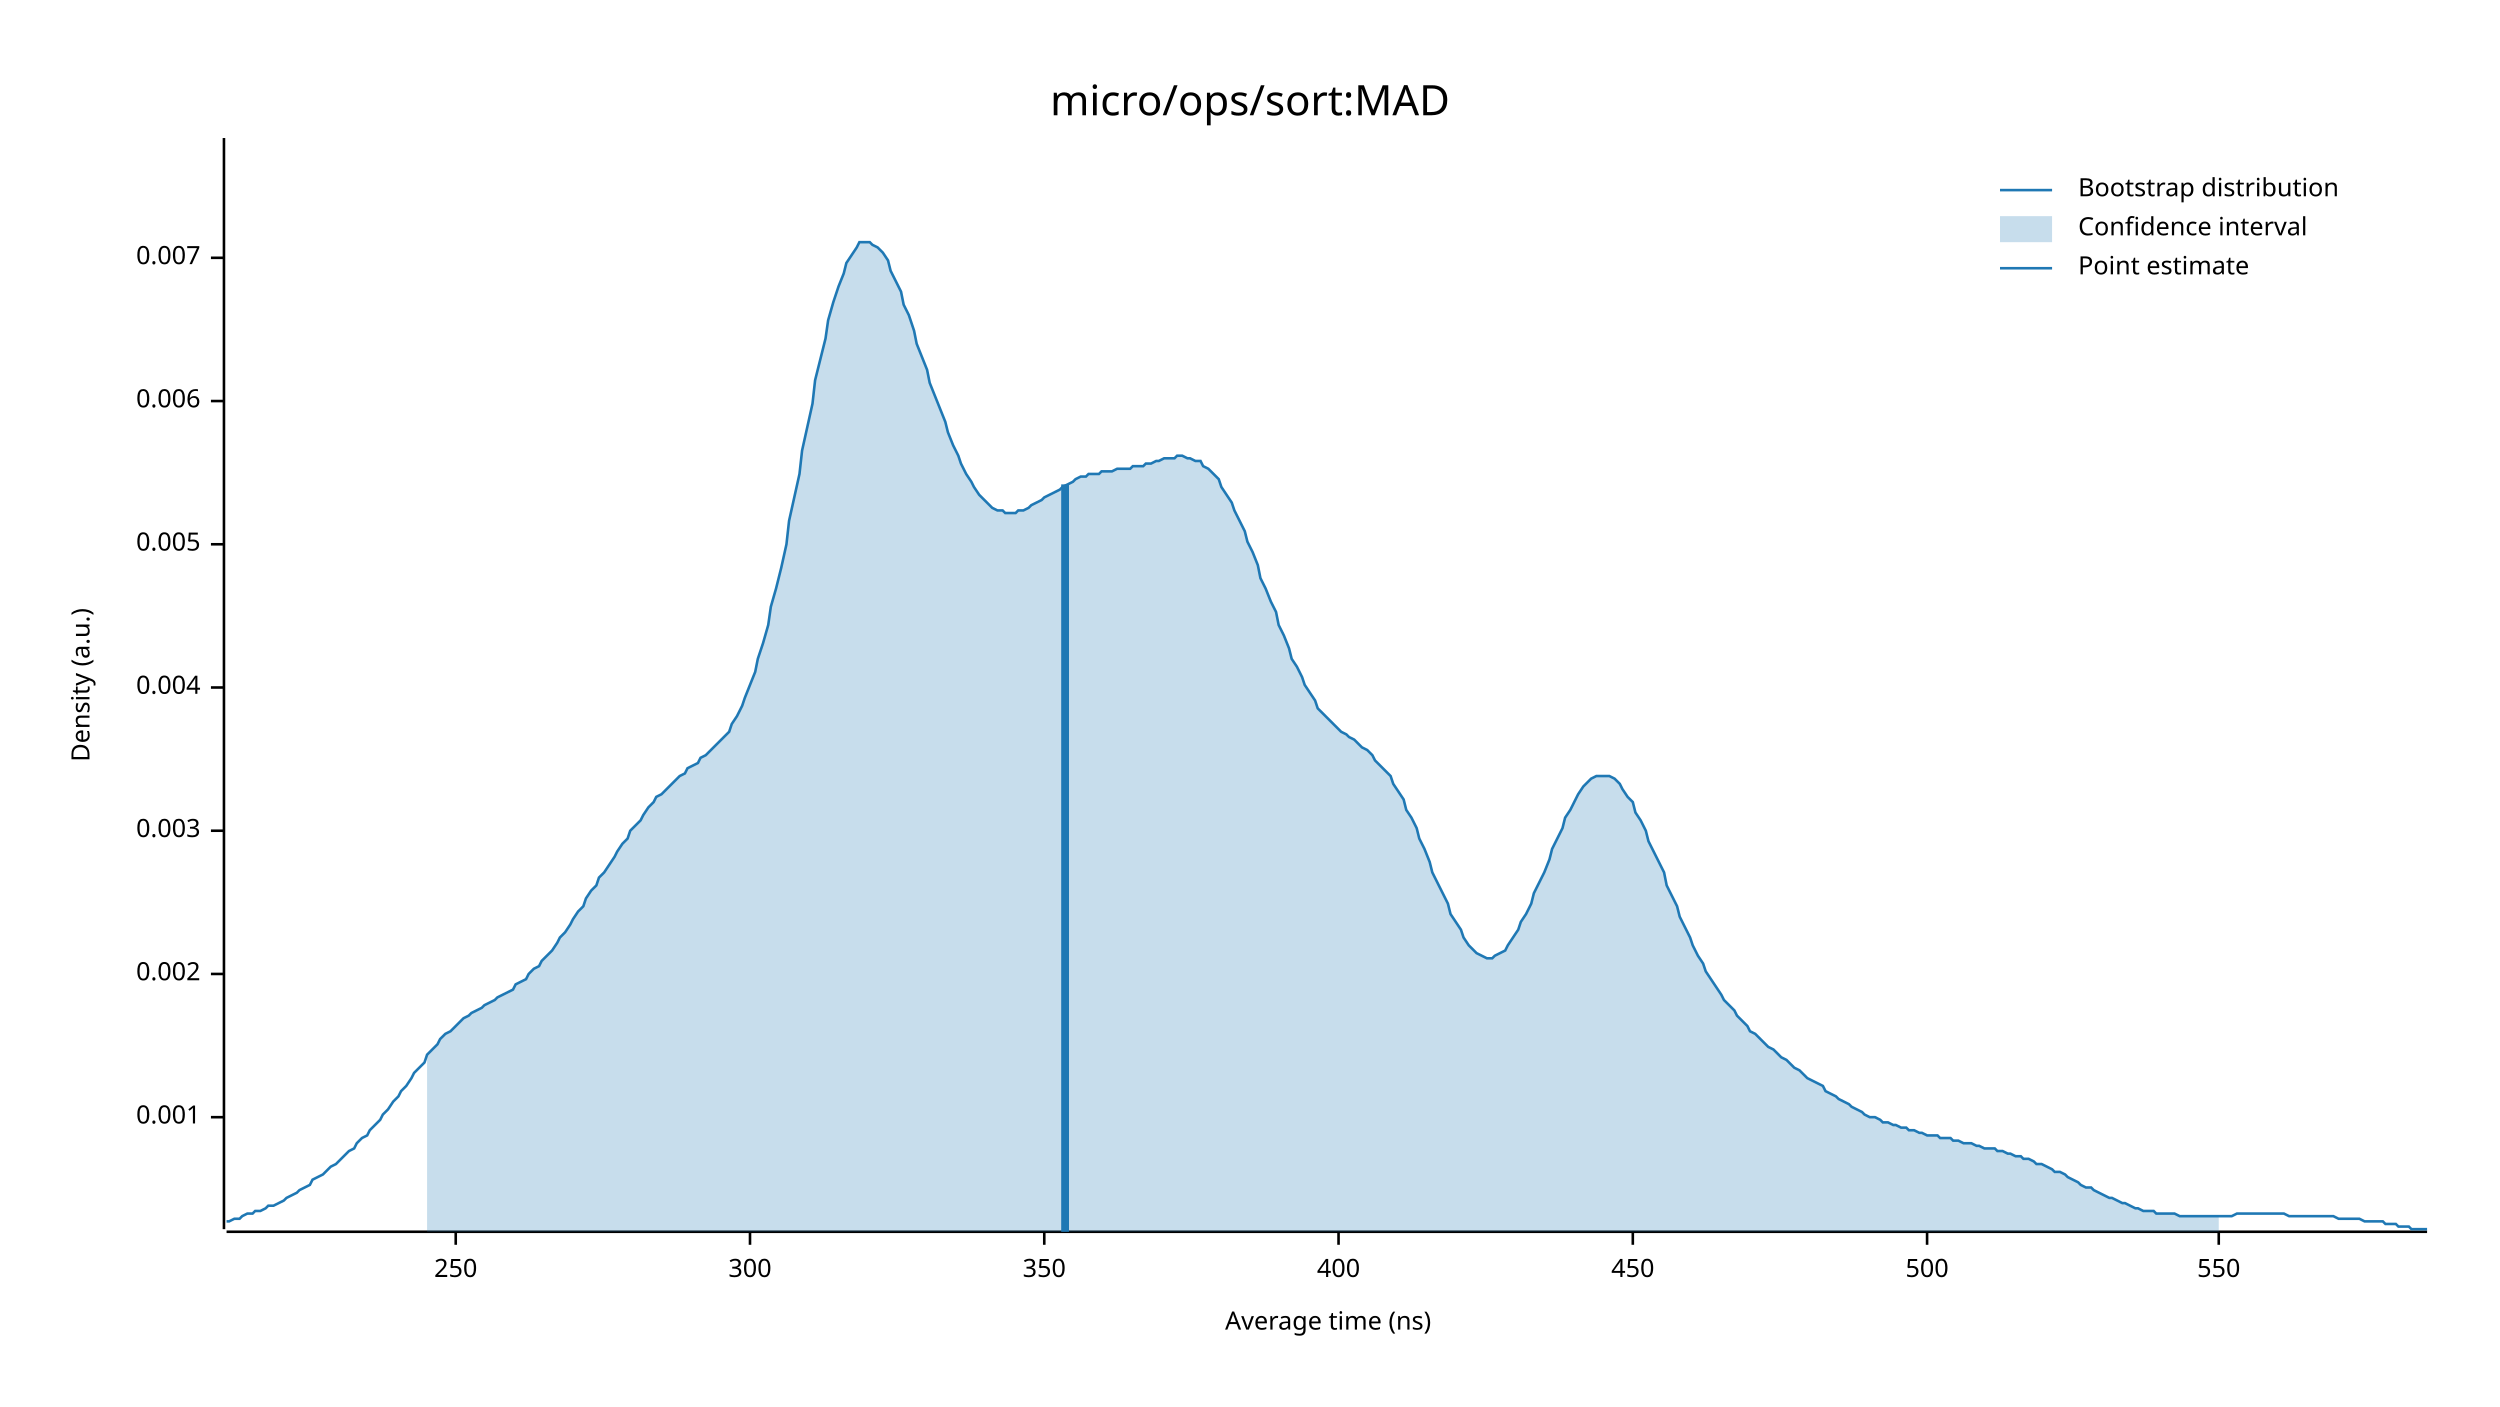
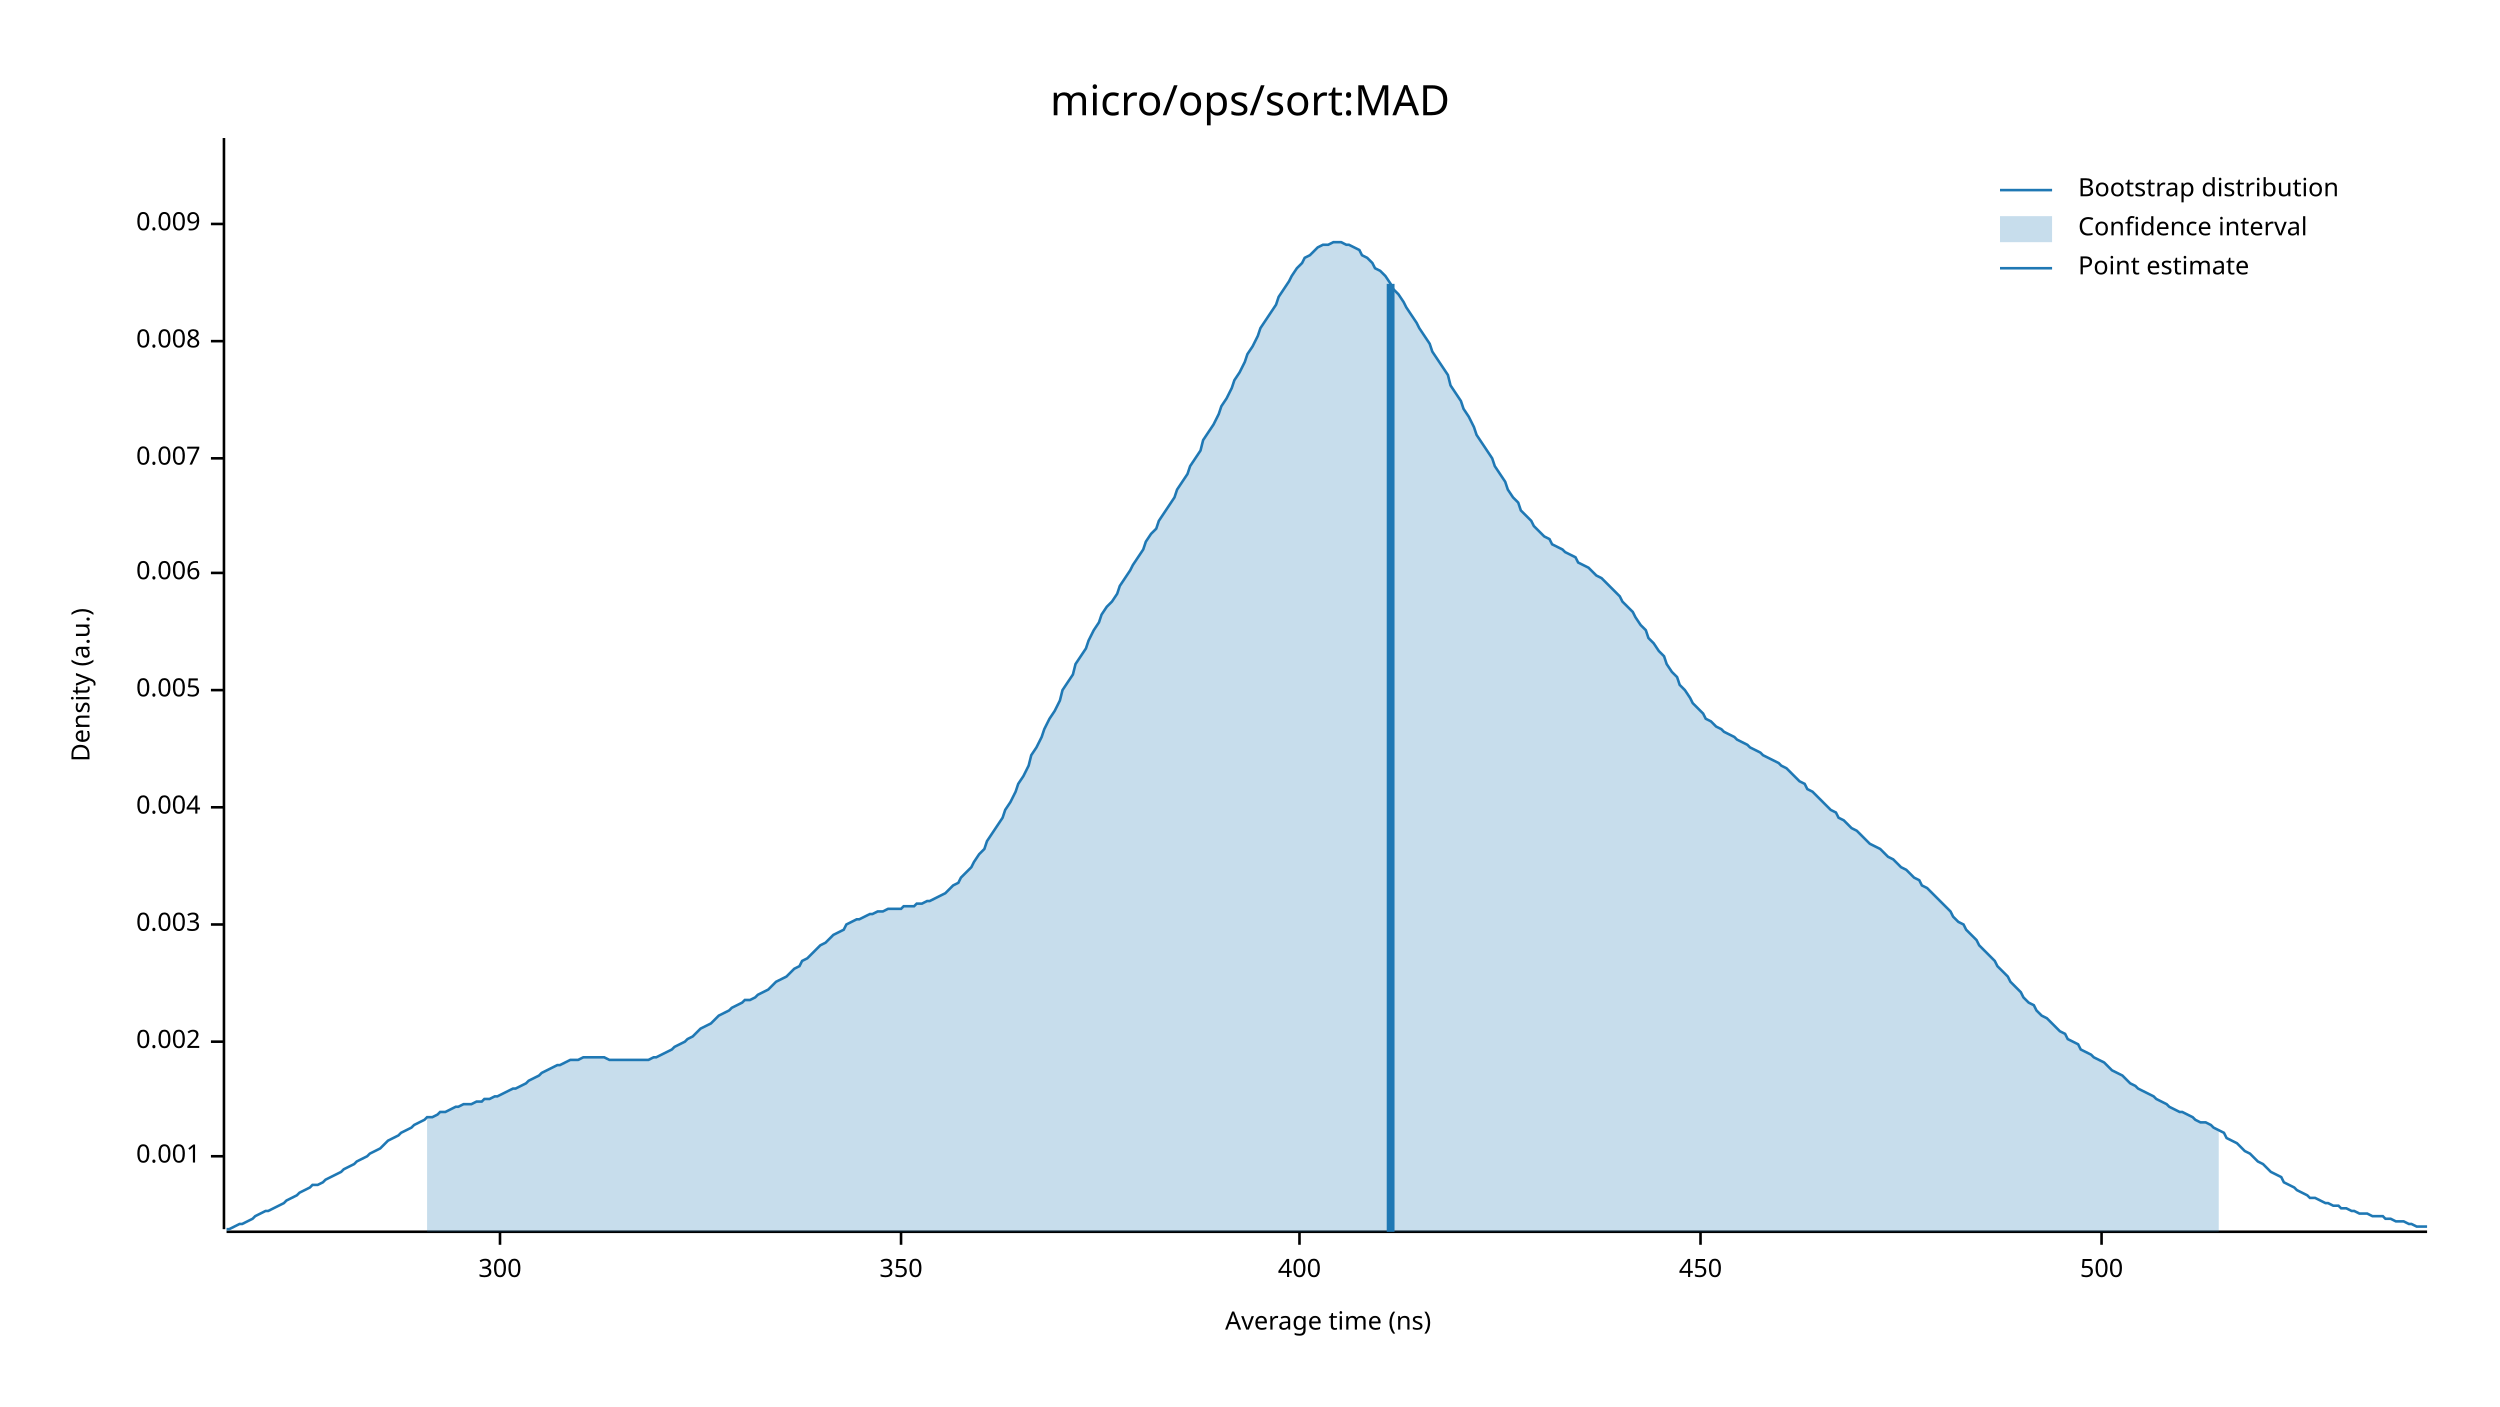
<svg xmlns="http://www.w3.org/2000/svg" width="960" height="540" viewBox="0 0 960 540">
  <text x="480" y="32" dy="0.76em" text-anchor="middle" font-family="sans-serif" font-size="16.129" opacity="1" fill="#000000">
micro/ops/sort:MAD
</text>
  <text x="27" y="263" dy="0.76em" text-anchor="middle" font-family="sans-serif" font-size="9.677" opacity="1" fill="#000000" transform="rotate(270, 27, 263)">
Density (a.u.)
</text>
  <text x="510" y="513" dy="-0.5ex" text-anchor="middle" font-family="sans-serif" font-size="9.677" opacity="1" fill="#000000">
Average time (ns)
</text>
  <polyline fill="none" opacity="1" stroke="#000000" stroke-width="1" points="86,53 86,472 " />
-   <text x="77" y="429" dy="0.5ex" text-anchor="end" font-family="sans-serif" font-size="9.677" opacity="1" fill="#000000">
+   <text x="77" y="444" dy="0.5ex" text-anchor="end" font-family="sans-serif" font-size="9.677" opacity="1" fill="#000000">
0.001
</text>
-   <polyline fill="none" opacity="1" stroke="#000000" stroke-width="1" points="81,429 86,429 " />
-   <text x="77" y="374" dy="0.5ex" text-anchor="end" font-family="sans-serif" font-size="9.677" opacity="1" fill="#000000">
+   <polyline fill="none" opacity="1" stroke="#000000" stroke-width="1" points="81,444 86,444 " />
+   <text x="77" y="400" dy="0.5ex" text-anchor="end" font-family="sans-serif" font-size="9.677" opacity="1" fill="#000000">
0.002
</text>
-   <polyline fill="none" opacity="1" stroke="#000000" stroke-width="1" points="81,374 86,374 " />
-   <text x="77" y="319" dy="0.5ex" text-anchor="end" font-family="sans-serif" font-size="9.677" opacity="1" fill="#000000">
+   <polyline fill="none" opacity="1" stroke="#000000" stroke-width="1" points="81,400 86,400 " />
+   <text x="77" y="355" dy="0.5ex" text-anchor="end" font-family="sans-serif" font-size="9.677" opacity="1" fill="#000000">
0.003
</text>
-   <polyline fill="none" opacity="1" stroke="#000000" stroke-width="1" points="81,319 86,319 " />
-   <text x="77" y="264" dy="0.5ex" text-anchor="end" font-family="sans-serif" font-size="9.677" opacity="1" fill="#000000">
+   <polyline fill="none" opacity="1" stroke="#000000" stroke-width="1" points="81,355 86,355 " />
+   <text x="77" y="310" dy="0.5ex" text-anchor="end" font-family="sans-serif" font-size="9.677" opacity="1" fill="#000000">
0.004
</text>
-   <polyline fill="none" opacity="1" stroke="#000000" stroke-width="1" points="81,264 86,264 " />
-   <text x="77" y="209" dy="0.5ex" text-anchor="end" font-family="sans-serif" font-size="9.677" opacity="1" fill="#000000">
+   <polyline fill="none" opacity="1" stroke="#000000" stroke-width="1" points="81,310 86,310 " />
+   <text x="77" y="265" dy="0.5ex" text-anchor="end" font-family="sans-serif" font-size="9.677" opacity="1" fill="#000000">
0.005
</text>
-   <polyline fill="none" opacity="1" stroke="#000000" stroke-width="1" points="81,209 86,209 " />
-   <text x="77" y="154" dy="0.5ex" text-anchor="end" font-family="sans-serif" font-size="9.677" opacity="1" fill="#000000">
+   <polyline fill="none" opacity="1" stroke="#000000" stroke-width="1" points="81,265 86,265 " />
+   <text x="77" y="220" dy="0.5ex" text-anchor="end" font-family="sans-serif" font-size="9.677" opacity="1" fill="#000000">
0.006
</text>
-   <polyline fill="none" opacity="1" stroke="#000000" stroke-width="1" points="81,154 86,154 " />
-   <text x="77" y="99" dy="0.5ex" text-anchor="end" font-family="sans-serif" font-size="9.677" opacity="1" fill="#000000">
+   <polyline fill="none" opacity="1" stroke="#000000" stroke-width="1" points="81,220 86,220 " />
+   <text x="77" y="176" dy="0.5ex" text-anchor="end" font-family="sans-serif" font-size="9.677" opacity="1" fill="#000000">
0.007
</text>
-   <polyline fill="none" opacity="1" stroke="#000000" stroke-width="1" points="81,99 86,99 " />
+   <polyline fill="none" opacity="1" stroke="#000000" stroke-width="1" points="81,176 86,176 " />
+   <text x="77" y="131" dy="0.5ex" text-anchor="end" font-family="sans-serif" font-size="9.677" opacity="1" fill="#000000">
+ 0.008
+ </text>
+   <polyline fill="none" opacity="1" stroke="#000000" stroke-width="1" points="81,131 86,131 " />
+   <text x="77" y="86" dy="0.5ex" text-anchor="end" font-family="sans-serif" font-size="9.677" opacity="1" fill="#000000">
+ 0.009
+ </text>
+   <polyline fill="none" opacity="1" stroke="#000000" stroke-width="1" points="81,86 86,86 " />
  <polyline fill="none" opacity="1" stroke="#000000" stroke-width="1" points="87,473 932,473 " />
-   <text x="175" y="483" dy="0.76em" text-anchor="middle" font-family="sans-serif" font-size="9.677" opacity="1" fill="#000000">
- 250
- </text>
-   <polyline fill="none" opacity="1" stroke="#000000" stroke-width="1" points="175,473 175,478 " />
-   <text x="288" y="483" dy="0.76em" text-anchor="middle" font-family="sans-serif" font-size="9.677" opacity="1" fill="#000000">
+   <text x="192" y="483" dy="0.76em" text-anchor="middle" font-family="sans-serif" font-size="9.677" opacity="1" fill="#000000">
300
</text>
-   <polyline fill="none" opacity="1" stroke="#000000" stroke-width="1" points="288,473 288,478 " />
-   <text x="401" y="483" dy="0.76em" text-anchor="middle" font-family="sans-serif" font-size="9.677" opacity="1" fill="#000000">
+   <polyline fill="none" opacity="1" stroke="#000000" stroke-width="1" points="192,473 192,478 " />
+   <text x="346" y="483" dy="0.76em" text-anchor="middle" font-family="sans-serif" font-size="9.677" opacity="1" fill="#000000">
350
</text>
-   <polyline fill="none" opacity="1" stroke="#000000" stroke-width="1" points="401,473 401,478 " />
-   <text x="514" y="483" dy="0.76em" text-anchor="middle" font-family="sans-serif" font-size="9.677" opacity="1" fill="#000000">
+   <polyline fill="none" opacity="1" stroke="#000000" stroke-width="1" points="346,473 346,478 " />
+   <text x="499" y="483" dy="0.76em" text-anchor="middle" font-family="sans-serif" font-size="9.677" opacity="1" fill="#000000">
400
</text>
-   <polyline fill="none" opacity="1" stroke="#000000" stroke-width="1" points="514,473 514,478 " />
-   <text x="627" y="483" dy="0.76em" text-anchor="middle" font-family="sans-serif" font-size="9.677" opacity="1" fill="#000000">
+   <polyline fill="none" opacity="1" stroke="#000000" stroke-width="1" points="499,473 499,478 " />
+   <text x="653" y="483" dy="0.76em" text-anchor="middle" font-family="sans-serif" font-size="9.677" opacity="1" fill="#000000">
450
</text>
-   <polyline fill="none" opacity="1" stroke="#000000" stroke-width="1" points="627,473 627,478 " />
-   <text x="740" y="483" dy="0.76em" text-anchor="middle" font-family="sans-serif" font-size="9.677" opacity="1" fill="#000000">
+   <polyline fill="none" opacity="1" stroke="#000000" stroke-width="1" points="653,473 653,478 " />
+   <text x="807" y="483" dy="0.76em" text-anchor="middle" font-family="sans-serif" font-size="9.677" opacity="1" fill="#000000">
500
</text>
-   <polyline fill="none" opacity="1" stroke="#000000" stroke-width="1" points="740,473 740,478 " />
-   <text x="852" y="483" dy="0.76em" text-anchor="middle" font-family="sans-serif" font-size="9.677" opacity="1" fill="#000000">
- 550
- </text>
-   <polyline fill="none" opacity="1" stroke="#000000" stroke-width="1" points="852,473 852,478 " />
-   <polyline fill="none" opacity="1" stroke="#1F78B4" stroke-width="1" points="87,469 88,469 90,468 92,468 93,467 95,466 97,466 98,465 100,465 102,464 103,463 105,463 107,462 109,461 110,460 112,459 114,458 115,457 117,456 119,455 120,453 122,452 124,451 125,450 127,448 129,447 131,445 132,444 134,442 136,441 137,439 139,437 141,436 142,434 144,432 146,430 147,428 149,426 151,423 153,421 154,419 156,417 158,414 159,412 161,410 163,408 164,405 166,403 168,401 169,399 171,397 173,396 175,394 176,393 178,391 180,390 181,389 183,388 185,387 186,386 188,385 190,384 191,383 193,382 195,381 197,380 198,378 200,377 202,376 203,374 205,372 207,371 208,369 210,367 212,365 214,362 215,360 217,358 219,355 220,353 222,350 224,348 225,345 227,342 229,340 230,337 232,335 234,332 236,329 237,327 239,324 241,322 242,319 244,317 246,315 247,313 249,310 251,308 252,306 254,305 256,303 258,301 259,300 261,298 263,297 264,295 266,294 268,293 269,291 271,290 273,288 274,287 276,285 278,283 280,281 281,278 283,275 285,271 286,268 288,263 290,258 291,253 293,247 295,240 296,233 298,226 300,218 302,209 303,200 305,191 307,182 308,173 310,164 312,155 313,146 315,138 317,130 318,123 320,116 322,110 324,105 325,101 327,98 329,95 330,93 332,93 334,93 335,94 337,95 339,97 341,100 342,104 344,108 346,112 347,117 349,121 351,127 352,132 354,137 356,142 357,147 359,152 361,157 363,162 364,166 366,171 368,175 369,178 371,182 373,185 374,187 376,190 378,192 379,193 381,195 383,196 385,196 386,197 388,197 390,197 391,196 393,196 395,195 396,194 398,193 400,192 401,191 403,190 405,189 407,188 408,187 410,186 412,185 413,184 415,183 417,183 418,182 420,182 422,182 423,181 425,181 427,181 429,180 430,180 432,180 434,180 435,179 437,179 439,179 440,178 442,178 444,177 445,177 447,176 449,176 451,176 452,175 454,175 456,176 457,176 459,177 461,177 462,179 464,180 466,182 468,184 469,187 471,190 473,193 474,196 476,200 478,204 479,208 481,212 483,217 484,222 486,226 488,231 490,235 491,240 493,244 495,249 496,253 498,256 500,260 501,263 503,266 505,269 506,272 508,274 510,276 512,278 513,279 515,281 517,282 518,283 520,284 522,286 523,287 525,288 527,290 528,292 530,294 532,296 534,298 535,301 537,304 539,307 540,311 542,314 544,318 545,322 547,326 549,331 550,335 552,339 554,343 556,347 557,351 559,354 561,357 562,360 564,363 566,365 567,366 569,367 571,368 573,368 574,367 576,366 578,365 579,363 581,360 583,357 584,354 586,351 588,347 589,343 591,339 593,335 595,330 596,326 598,322 600,318 601,314 603,311 605,307 606,305 608,302 610,300 611,299 613,298 615,298 617,298 618,298 620,299 622,301 623,303 625,306 627,308 628,312 630,315 632,319 633,323 635,327 637,331 639,335 640,340 642,344 644,348 645,352 647,356 649,360 650,363 652,367 654,370 655,373 657,376 659,379 661,382 662,384 664,386 666,388 667,390 669,392 671,394 672,396 674,397 676,399 677,400 679,402 681,403 683,405 684,406 686,407 688,409 689,410 691,411 693,413 694,414 696,415 698,416 700,417 701,419 703,420 705,421 706,422 708,423 710,424 711,425 713,426 715,427 716,428 718,429 720,429 722,430 723,431 725,431 727,432 728,432 730,433 732,433 733,434 735,434 737,435 738,435 740,436 742,436 744,436 745,437 747,437 749,437 750,438 752,438 754,439 755,439 757,439 759,440 760,440 762,441 764,441 766,441 767,442 769,442 771,443 772,443 774,444 776,444 777,445 779,445 781,446 782,447 784,447 786,448 788,449 789,450 791,450 793,451 794,452 796,453 798,454 799,455 801,456 803,456 804,457 806,458 808,459 810,460 811,460 813,461 815,462 816,462 818,463 820,464 821,464 823,465 825,465 827,465 828,466 830,466 832,466 833,466 835,466 837,467 838,467 840,467 842,467 843,467 845,467 847,467 849,467 850,467 852,467 854,467 855,467 857,467 859,466 860,466 862,466 864,466 865,466 867,466 869,466 871,466 872,466 874,466 876,466 877,466 879,467 881,467 882,467 884,467 886,467 887,467 889,467 891,467 893,467 894,467 896,467 898,468 899,468 901,468 903,468 904,468 906,468 908,469 909,469 911,469 913,469 915,469 916,470 918,470 920,470 921,471 923,471 925,471 926,472 928,472 930,472 932,472 " />
-   <polygon opacity="0.25" fill="#1F78B4" points="164,405 166,403 168,401 169,399 171,397 173,396 175,394 176,393 178,391 180,390 181,389 183,388 185,387 186,386 188,385 190,384 191,383 193,382 195,381 197,380 198,378 200,377 202,376 203,374 205,372 207,371 208,369 210,367 212,365 214,362 215,360 217,358 219,355 220,353 222,350 224,348 225,345 227,342 229,340 230,337 232,335 234,332 236,329 237,327 239,324 241,322 242,319 244,317 246,315 247,313 249,310 251,308 252,306 254,305 256,303 258,301 259,300 261,298 263,297 264,295 266,294 268,293 269,291 271,290 273,288 274,287 276,285 278,283 280,281 281,278 283,275 285,271 286,268 288,263 290,258 291,253 293,247 295,240 296,233 298,226 300,218 302,209 303,200 305,191 307,182 308,173 310,164 312,155 313,146 315,138 317,130 318,123 320,116 322,110 324,105 325,101 327,98 329,95 330,93 332,93 334,93 335,94 337,95 339,97 341,100 342,104 344,108 346,112 347,117 349,121 351,127 352,132 354,137 356,142 357,147 359,152 361,157 363,162 364,166 366,171 368,175 369,178 371,182 373,185 374,187 376,190 378,192 379,193 381,195 383,196 385,196 386,197 388,197 390,197 391,196 393,196 395,195 396,194 398,193 400,192 401,191 403,190 405,189 407,188 408,187 410,186 412,185 413,184 415,183 417,183 418,182 420,182 422,182 423,181 425,181 427,181 429,180 430,180 432,180 434,180 435,179 437,179 439,179 440,178 442,178 444,177 445,177 447,176 449,176 451,176 452,175 454,175 456,176 457,176 459,177 461,177 462,179 464,180 466,182 468,184 469,187 471,190 473,193 474,196 476,200 478,204 479,208 481,212 483,217 484,222 486,226 488,231 490,235 491,240 493,244 495,249 496,253 498,256 500,260 501,263 503,266 505,269 506,272 508,274 510,276 512,278 513,279 515,281 517,282 518,283 520,284 522,286 523,287 525,288 527,290 528,292 530,294 532,296 534,298 535,301 537,304 539,307 540,311 542,314 544,318 545,322 547,326 549,331 550,335 552,339 554,343 556,347 557,351 559,354 561,357 562,360 564,363 566,365 567,366 569,367 571,368 573,368 574,367 576,366 578,365 579,363 581,360 583,357 584,354 586,351 588,347 589,343 591,339 593,335 595,330 596,326 598,322 600,318 601,314 603,311 605,307 606,305 608,302 610,300 611,299 613,298 615,298 617,298 618,298 620,299 622,301 623,303 625,306 627,308 628,312 630,315 632,319 633,323 635,327 637,331 639,335 640,340 642,344 644,348 645,352 647,356 649,360 650,363 652,367 654,370 655,373 657,376 659,379 661,382 662,384 664,386 666,388 667,390 669,392 671,394 672,396 674,397 676,399 677,400 679,402 681,403 683,405 684,406 686,407 688,409 689,410 691,411 693,413 694,414 696,415 698,416 700,417 701,419 703,420 705,421 706,422 708,423 710,424 711,425 713,426 715,427 716,428 718,429 720,429 722,430 723,431 725,431 727,432 728,432 730,433 732,433 733,434 735,434 737,435 738,435 740,436 742,436 744,436 745,437 747,437 749,437 750,438 752,438 754,439 755,439 757,439 759,440 760,440 762,441 764,441 766,441 767,442 769,442 771,443 772,443 774,444 776,444 777,445 779,445 781,446 782,447 784,447 786,448 788,449 789,450 791,450 793,451 794,452 796,453 798,454 799,455 801,456 803,456 804,457 806,458 808,459 810,460 811,460 813,461 815,462 816,462 818,463 820,464 821,464 823,465 825,465 827,465 828,466 830,466 832,466 833,466 835,466 837,467 838,467 840,467 842,467 843,467 845,467 847,467 849,467 850,467 852,467 852,473 164,473 " />
-   <polyline fill="none" opacity="1" stroke="#1F78B4" stroke-width="3" points="409,473 409,186 " />
+   <polyline fill="none" opacity="1" stroke="#000000" stroke-width="1" points="807,473 807,478 " />
+   <polyline fill="none" opacity="1" stroke="#1F78B4" stroke-width="1" points="87,472 88,472 90,471 92,470 93,470 95,469 97,468 98,467 100,466 102,465 103,465 105,464 107,463 109,462 110,461 112,460 114,459 115,458 117,457 119,456 120,455 122,455 124,454 125,453 127,452 129,451 131,450 132,449 134,448 136,447 137,446 139,445 141,444 142,443 144,442 146,441 147,440 149,438 151,437 153,436 154,435 156,434 158,433 159,432 161,431 163,430 164,429 166,429 168,428 169,427 171,427 173,426 175,425 176,425 178,424 180,424 181,424 183,423 185,423 186,422 188,422 190,421 191,421 193,420 195,419 197,418 198,418 200,417 202,416 203,415 205,414 207,413 208,412 210,411 212,410 214,409 215,409 217,408 219,407 220,407 222,407 224,406 225,406 227,406 229,406 230,406 232,406 234,407 236,407 237,407 239,407 241,407 242,407 244,407 246,407 247,407 249,407 251,406 252,406 254,405 256,404 258,403 259,402 261,401 263,400 264,399 266,398 268,396 269,395 271,394 273,393 274,392 276,390 278,389 280,388 281,387 283,386 285,385 286,384 288,384 290,383 291,382 293,381 295,380 296,379 298,377 300,376 302,375 303,374 305,372 307,371 308,369 310,368 312,366 313,365 315,363 317,362 318,361 320,359 322,358 324,357 325,355 327,354 329,353 330,353 332,352 334,351 335,351 337,350 339,350 341,349 342,349 344,349 346,349 347,348 349,348 351,348 352,347 354,347 356,346 357,346 359,345 361,344 363,343 364,342 366,340 368,339 369,337 371,335 373,333 374,331 376,328 378,326 379,323 381,320 383,317 385,314 386,311 388,308 390,304 391,301 393,298 395,294 396,290 398,287 400,283 401,280 403,276 405,273 407,269 408,265 410,262 412,259 413,255 415,252 417,249 418,246 420,242 422,239 423,236 425,233 427,231 429,228 430,225 432,222 434,219 435,217 437,214 439,211 440,208 442,205 444,203 445,200 447,197 449,194 451,191 452,188 454,185 456,182 457,179 459,176 461,173 462,169 464,166 466,163 468,159 469,156 471,153 473,149 474,146 476,143 478,139 479,136 481,133 483,129 484,126 486,123 488,120 490,117 491,114 493,111 495,108 496,106 498,103 500,101 501,99 503,98 505,96 506,95 508,94 510,94 512,93 513,93 515,93 517,94 518,94 520,95 522,96 523,98 525,99 527,101 528,103 530,104 532,106 534,109 535,111 537,113 539,116 540,118 542,121 544,124 545,126 547,129 549,132 550,135 552,138 554,141 556,144 557,148 559,151 561,154 562,157 564,160 566,164 567,167 569,170 571,173 573,176 574,179 576,182 578,185 579,188 581,191 583,193 584,196 586,198 588,200 589,202 591,204 593,206 595,207 596,209 598,210 600,211 601,212 603,213 605,214 606,216 608,217 610,218 611,219 613,221 615,222 617,224 618,225 620,227 622,229 623,231 625,233 627,235 628,237 630,240 632,242 633,245 635,247 637,250 639,252 640,255 642,258 644,260 645,263 647,265 649,268 650,270 652,272 654,274 655,276 657,277 659,279 661,280 662,281 664,282 666,283 667,284 669,285 671,286 672,287 674,288 676,289 677,290 679,291 681,292 683,293 684,294 686,295 688,297 689,298 691,300 693,301 694,303 696,304 698,306 700,308 701,309 703,311 705,312 706,314 708,315 710,317 711,318 713,319 715,321 716,322 718,324 720,325 722,326 723,327 725,329 727,330 728,331 730,333 732,334 733,335 735,337 737,338 738,340 740,341 742,343 744,345 745,346 747,348 749,350 750,352 752,354 754,355 755,357 757,359 759,361 760,363 762,365 764,367 766,369 767,371 769,373 771,375 772,377 774,379 776,381 777,383 779,385 781,386 782,388 784,390 786,391 788,393 789,394 791,396 793,397 794,399 796,400 798,401 799,403 801,404 803,405 804,406 806,407 808,408 810,410 811,411 813,412 815,413 816,414 818,416 820,417 821,418 823,419 825,420 827,421 828,422 830,423 832,424 833,425 835,426 837,427 838,427 840,428 842,429 843,430 845,431 847,431 849,432 850,433 852,434 854,435 855,437 857,438 859,439 860,440 862,442 864,443 865,444 867,446 869,447 871,449 872,450 874,451 876,452 877,454 879,455 881,456 882,457 884,458 886,459 887,460 889,460 891,461 893,462 894,462 896,463 898,463 899,464 901,464 903,465 904,465 906,466 908,466 909,466 911,467 913,467 915,467 916,468 918,468 920,469 921,469 923,469 925,470 926,470 928,471 930,471 932,471 " />
+   <polygon opacity="0.25" fill="#1F78B4" points="164,429 166,429 168,428 169,427 171,427 173,426 175,425 176,425 178,424 180,424 181,424 183,423 185,423 186,422 188,422 190,421 191,421 193,420 195,419 197,418 198,418 200,417 202,416 203,415 205,414 207,413 208,412 210,411 212,410 214,409 215,409 217,408 219,407 220,407 222,407 224,406 225,406 227,406 229,406 230,406 232,406 234,407 236,407 237,407 239,407 241,407 242,407 244,407 246,407 247,407 249,407 251,406 252,406 254,405 256,404 258,403 259,402 261,401 263,400 264,399 266,398 268,396 269,395 271,394 273,393 274,392 276,390 278,389 280,388 281,387 283,386 285,385 286,384 288,384 290,383 291,382 293,381 295,380 296,379 298,377 300,376 302,375 303,374 305,372 307,371 308,369 310,368 312,366 313,365 315,363 317,362 318,361 320,359 322,358 324,357 325,355 327,354 329,353 330,353 332,352 334,351 335,351 337,350 339,350 341,349 342,349 344,349 346,349 347,348 349,348 351,348 352,347 354,347 356,346 357,346 359,345 361,344 363,343 364,342 366,340 368,339 369,337 371,335 373,333 374,331 376,328 378,326 379,323 381,320 383,317 385,314 386,311 388,308 390,304 391,301 393,298 395,294 396,290 398,287 400,283 401,280 403,276 405,273 407,269 408,265 410,262 412,259 413,255 415,252 417,249 418,246 420,242 422,239 423,236 425,233 427,231 429,228 430,225 432,222 434,219 435,217 437,214 439,211 440,208 442,205 444,203 445,200 447,197 449,194 451,191 452,188 454,185 456,182 457,179 459,176 461,173 462,169 464,166 466,163 468,159 469,156 471,153 473,149 474,146 476,143 478,139 479,136 481,133 483,129 484,126 486,123 488,120 490,117 491,114 493,111 495,108 496,106 498,103 500,101 501,99 503,98 505,96 506,95 508,94 510,94 512,93 513,93 515,93 517,94 518,94 520,95 522,96 523,98 525,99 527,101 528,103 530,104 532,106 534,109 535,111 537,113 539,116 540,118 542,121 544,124 545,126 547,129 549,132 550,135 552,138 554,141 556,144 557,148 559,151 561,154 562,157 564,160 566,164 567,167 569,170 571,173 573,176 574,179 576,182 578,185 579,188 581,191 583,193 584,196 586,198 588,200 589,202 591,204 593,206 595,207 596,209 598,210 600,211 601,212 603,213 605,214 606,216 608,217 610,218 611,219 613,221 615,222 617,224 618,225 620,227 622,229 623,231 625,233 627,235 628,237 630,240 632,242 633,245 635,247 637,250 639,252 640,255 642,258 644,260 645,263 647,265 649,268 650,270 652,272 654,274 655,276 657,277 659,279 661,280 662,281 664,282 666,283 667,284 669,285 671,286 672,287 674,288 676,289 677,290 679,291 681,292 683,293 684,294 686,295 688,297 689,298 691,300 693,301 694,303 696,304 698,306 700,308 701,309 703,311 705,312 706,314 708,315 710,317 711,318 713,319 715,321 716,322 718,324 720,325 722,326 723,327 725,329 727,330 728,331 730,333 732,334 733,335 735,337 737,338 738,340 740,341 742,343 744,345 745,346 747,348 749,350 750,352 752,354 754,355 755,357 757,359 759,361 760,363 762,365 764,367 766,369 767,371 769,373 771,375 772,377 774,379 776,381 777,383 779,385 781,386 782,388 784,390 786,391 788,393 789,394 791,396 793,397 794,399 796,400 798,401 799,403 801,404 803,405 804,406 806,407 808,408 810,410 811,411 813,412 815,413 816,414 818,416 820,417 821,418 823,419 825,420 827,421 828,422 830,423 832,424 833,425 835,426 837,427 838,427 840,428 842,429 843,430 845,431 847,431 849,432 850,433 852,434 852,473 164,473 " />
+   <polyline fill="none" opacity="1" stroke="#1F78B4" stroke-width="3" points="534,473 534,109 " />
  <text x="798" y="68" dy="0.76em" text-anchor="start" font-family="sans-serif" font-size="9.677" opacity="1" fill="#000000">
Bootstrap distribution
</text>
  <text x="798" y="83" dy="0.76em" text-anchor="start" font-family="sans-serif" font-size="9.677" opacity="1" fill="#000000">
Confidence interval
</text>
  <text x="798" y="98" dy="0.76em" text-anchor="start" font-family="sans-serif" font-size="9.677" opacity="1" fill="#000000">
Point estimate
</text>
  <polyline fill="none" opacity="1" stroke="#1F78B4" stroke-width="1" points="768,73 788,73 " />
  <rect x="768" y="83" width="20" height="10" opacity="0.25" fill="#1F78B4" stroke="none" />
  <polyline fill="none" opacity="1" stroke="#1F78B4" stroke-width="1" points="768,103 788,103 " />
</svg>
